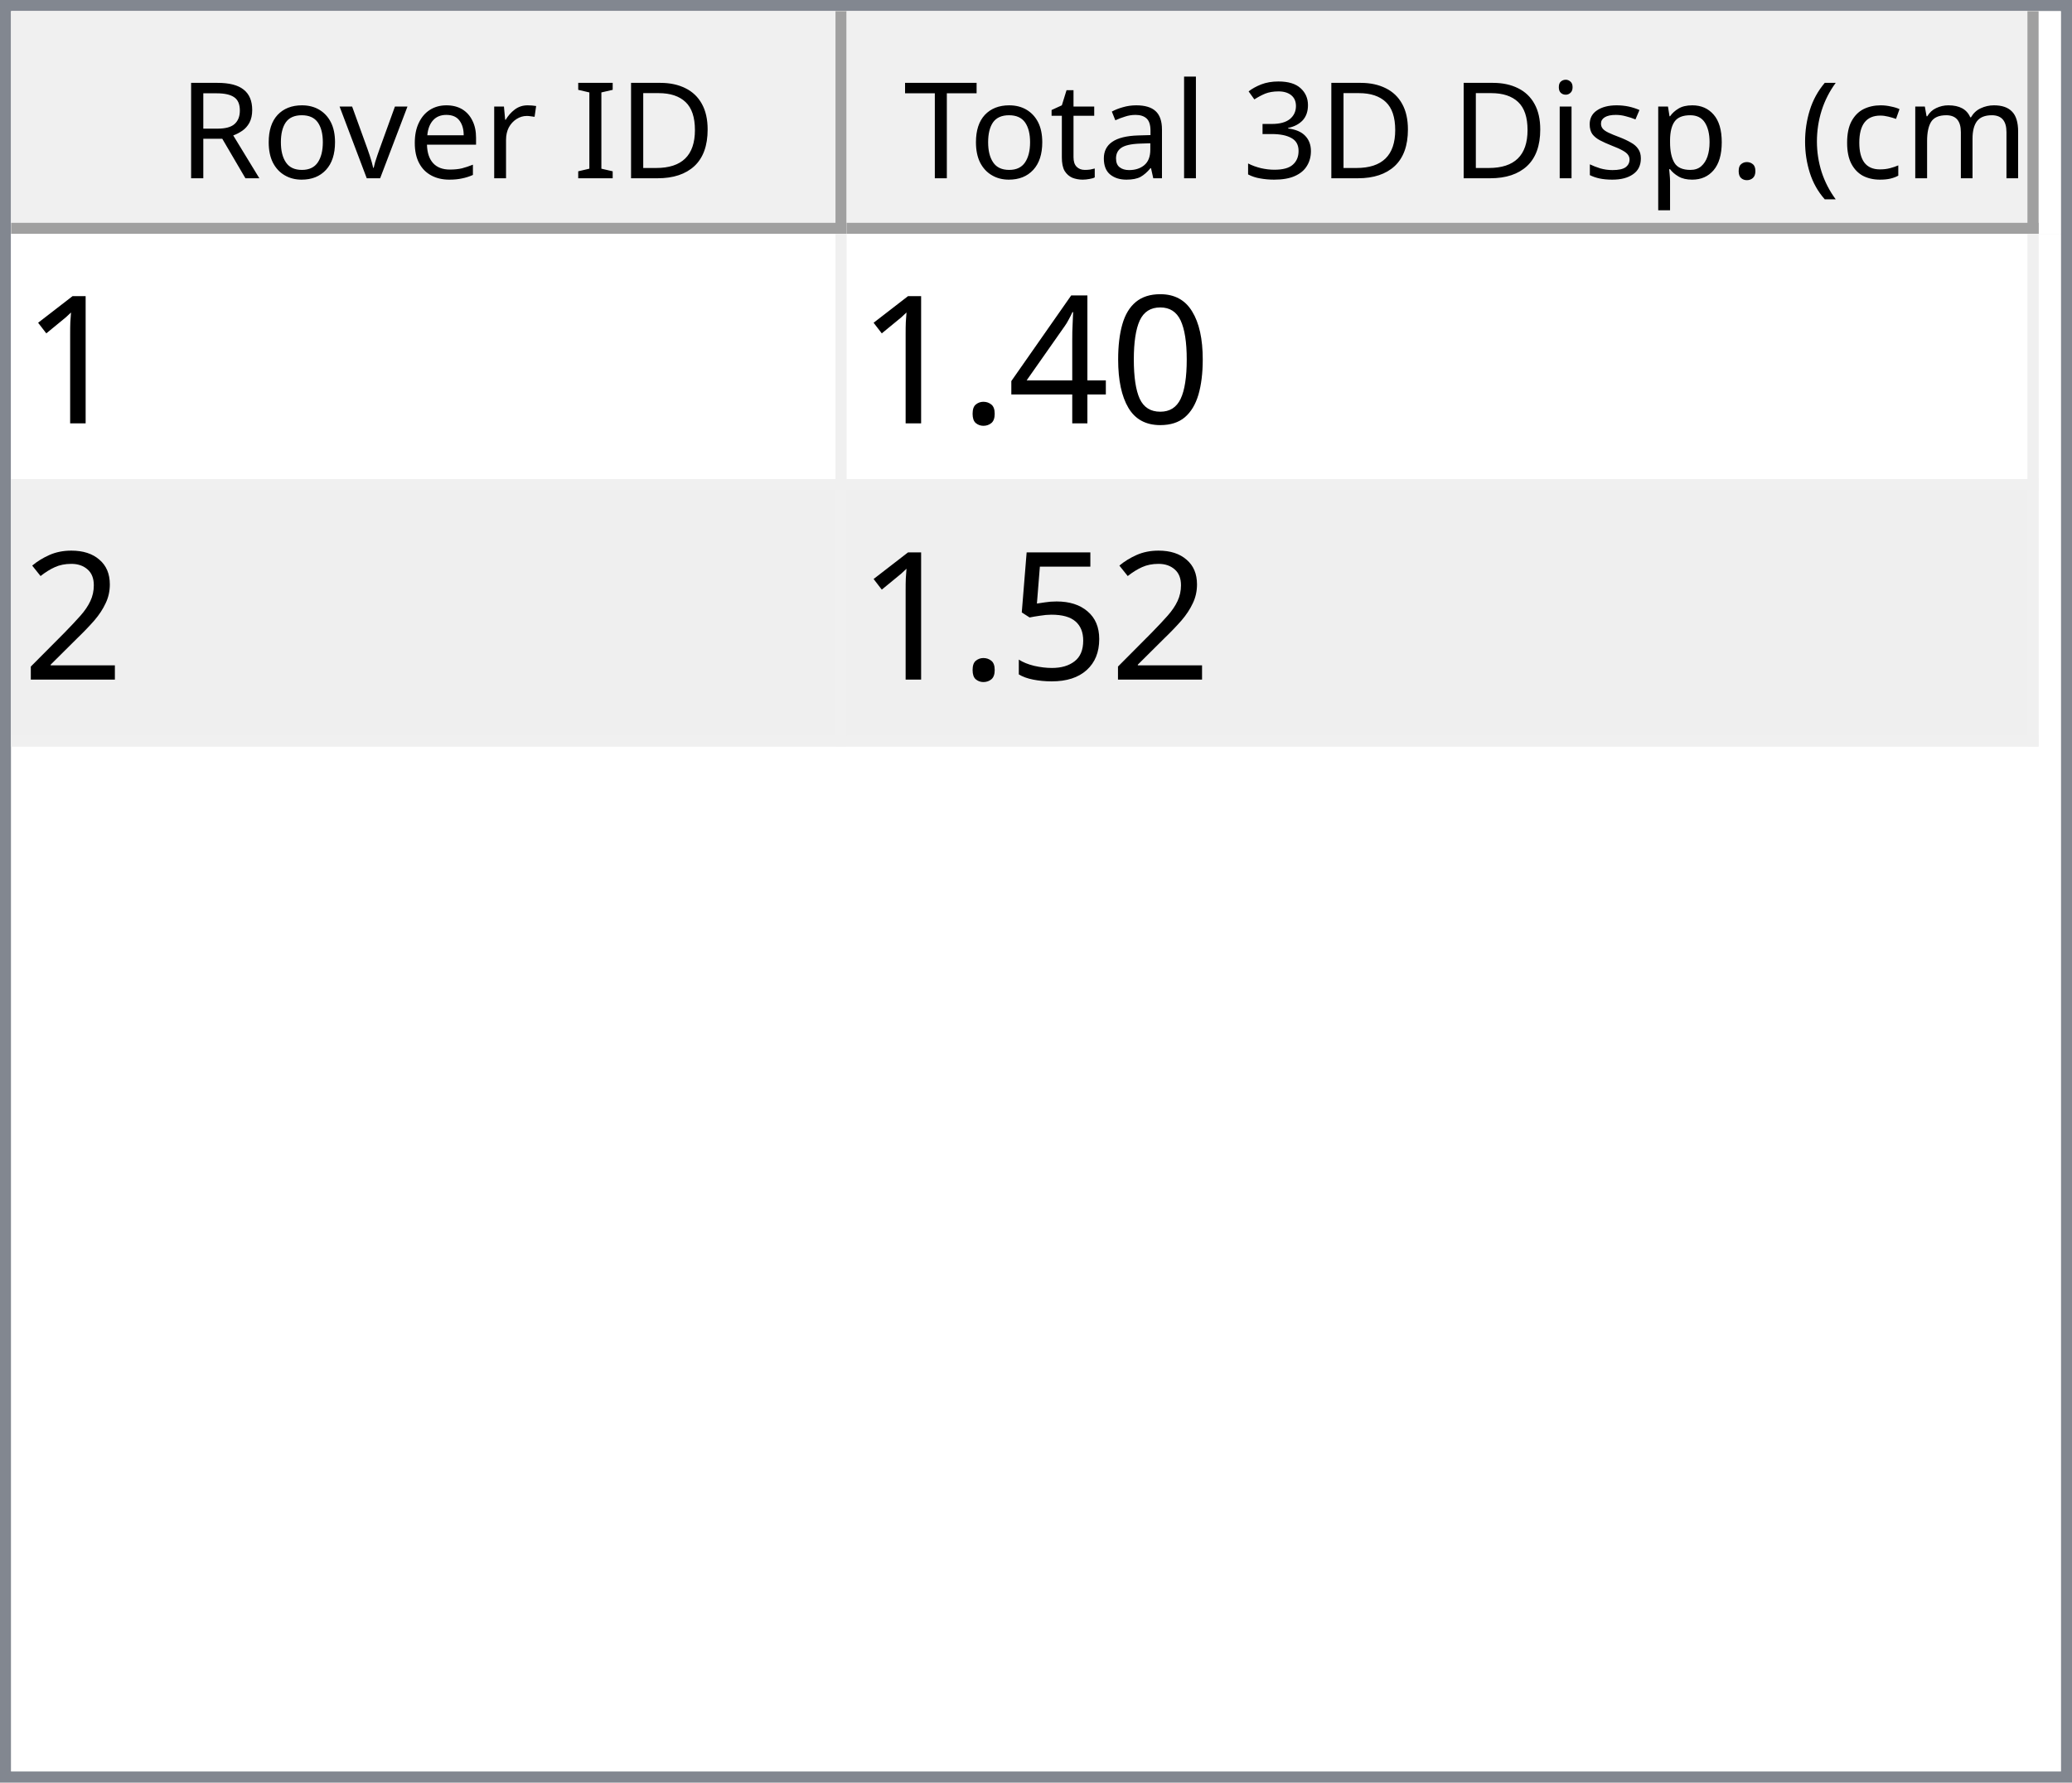
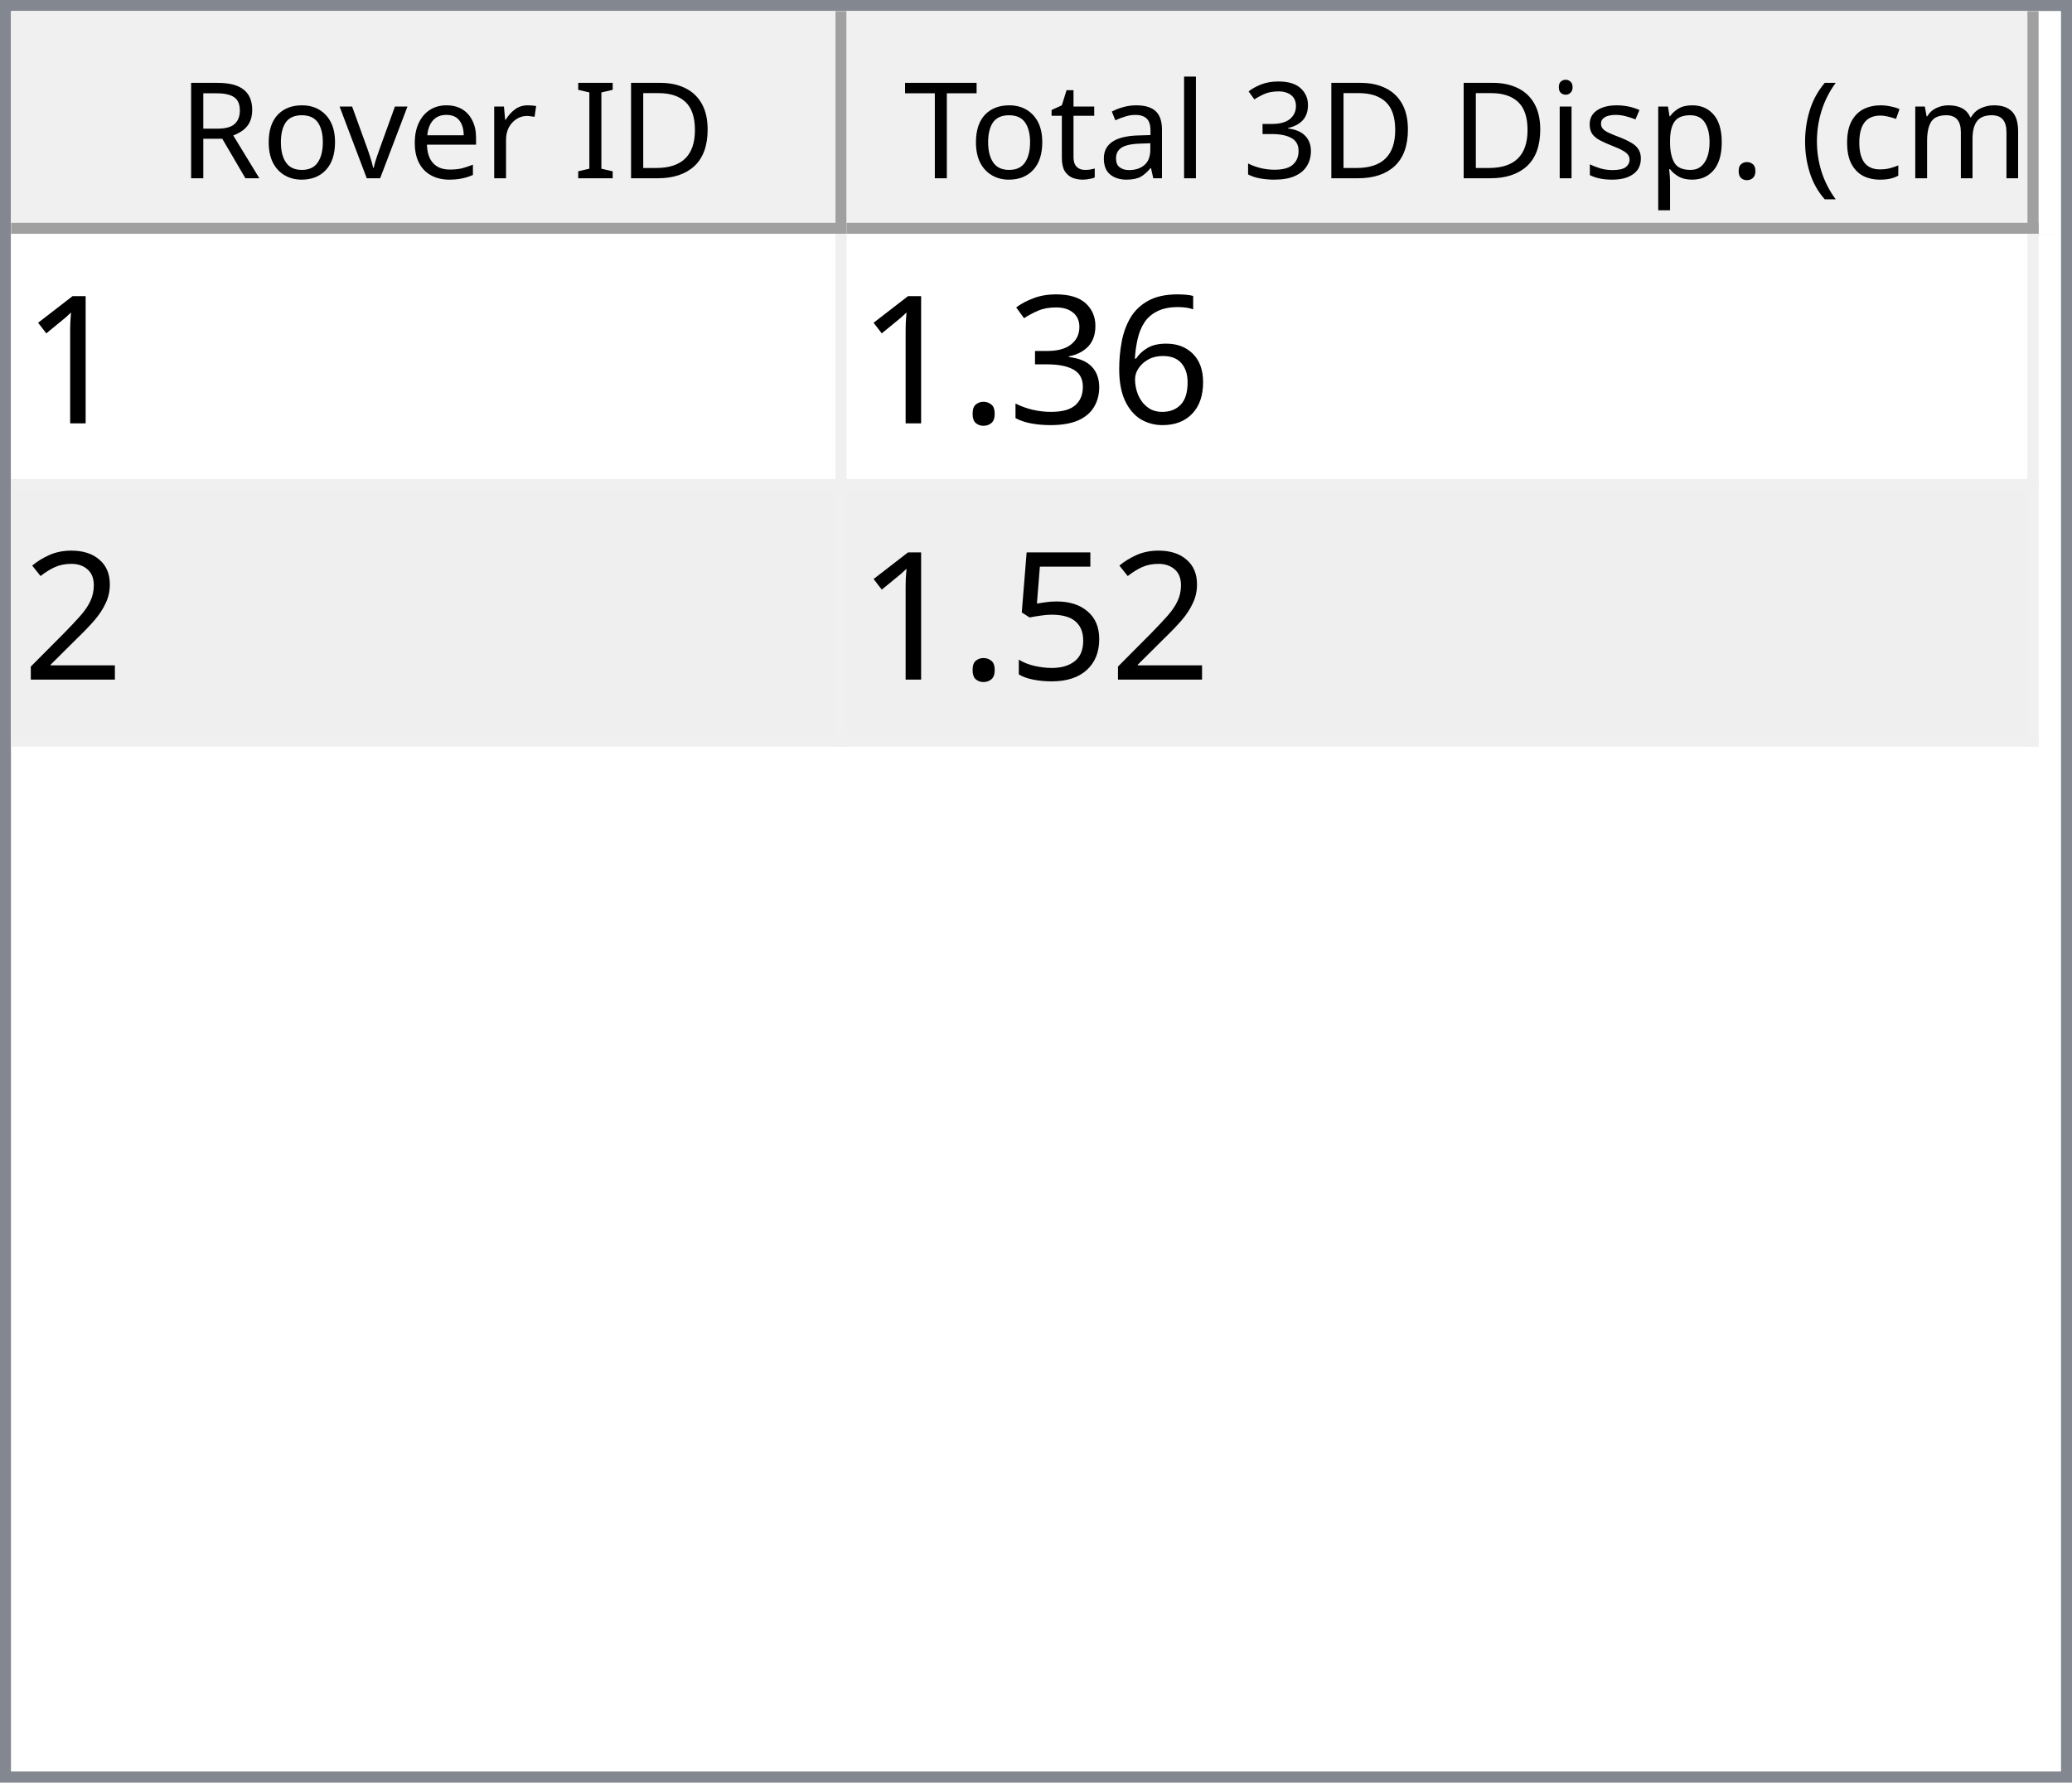
<svg xmlns="http://www.w3.org/2000/svg" style="fill-opacity:1; color-rendering:auto; color-interpolation:auto; text-rendering:auto; stroke:black; stroke-linecap:square; stroke-miterlimit:10; shape-rendering:auto; stroke-opacity:1; fill:black; stroke-dasharray:none; font-weight:normal; stroke-width:1; font-family:'Dialog'; font-style:normal; stroke-linejoin:miter; font-size:12px; stroke-dashoffset:0; image-rendering:auto;" width="186" height="160">
  <defs id="genericDefs" />
  <g>
    <defs id="defs1">
      <clipPath clipPathUnits="userSpaceOnUse" id="clipPath1">
        <path d="M0 0 L186 0 L186 160 L0 160 L0 0 Z" />
      </clipPath>
      <clipPath clipPathUnits="userSpaceOnUse" id="clipPath2">
        <path d="M0 0 L0 160 L186 160 L186 0 Z" />
      </clipPath>
      <clipPath clipPathUnits="userSpaceOnUse" id="clipPath3">
        <path d="M0 0 L0 20 L184 20 L184 0 Z" />
      </clipPath>
      <clipPath clipPathUnits="userSpaceOnUse" id="clipPath4">
        <path d="M0 0 L0 20 L75 20 L75 0 Z" />
      </clipPath>
      <clipPath clipPathUnits="userSpaceOnUse" id="clipPath5">
        <path d="M1 1 L1 19 L74 19 L74 1 Z" />
      </clipPath>
      <clipPath clipPathUnits="userSpaceOnUse" id="clipPath6">
        <path d="M0 0 L0 18 L73 18 L73 0 Z" />
      </clipPath>
      <clipPath clipPathUnits="userSpaceOnUse" id="clipPath7">
        <path d="M-0.5 -0.5 L-0.5 19.5 L74.5 19.5 L74.5 -0.5 Z" />
      </clipPath>
      <clipPath clipPathUnits="userSpaceOnUse" id="clipPath8">
        <path d="M0 0 L0 20 L107 20 L107 0 Z" />
      </clipPath>
      <clipPath clipPathUnits="userSpaceOnUse" id="clipPath9">
        <path d="M1 1 L1 19 L106 19 L106 1 Z" />
      </clipPath>
      <clipPath clipPathUnits="userSpaceOnUse" id="clipPath10">
        <path d="M0 0 L0 18 L105 18 L105 0 Z" />
      </clipPath>
      <clipPath clipPathUnits="userSpaceOnUse" id="clipPath11">
        <path d="M-0.5 -0.5 L-0.5 19.5 L106.5 19.5 L106.5 -0.5 Z" />
      </clipPath>
      <clipPath clipPathUnits="userSpaceOnUse" id="clipPath12">
        <path d="M0 0 L0 138 L184 138 L184 0 Z" />
      </clipPath>
      <clipPath clipPathUnits="userSpaceOnUse" id="clipPath13">
        <path d="M0 0 L0 46 L182 46 L182 0 Z" />
      </clipPath>
      <clipPath clipPathUnits="userSpaceOnUse" id="clipPath14">
        <path d="M-0.5 -0.5 L-0.5 45.5 L181.5 45.5 L181.5 -0.5 Z" />
      </clipPath>
      <clipPath clipPathUnits="userSpaceOnUse" id="clipPath15">
        <path d="M0 0 L0 22 L74 22 L74 0 Z" />
      </clipPath>
      <clipPath clipPathUnits="userSpaceOnUse" id="clipPath16">
        <path d="M0 0 L0 22 L106 22 L106 0 Z" />
      </clipPath>
      <font horiz-adv-x="64.551" id="font1">
        <font-face ascent="107.91" descent="25.098" units-per-em="100" style="font-style:normal; font-family:Segoe UI; font-weight:normal;" />
        <missing-glyph horiz-adv-x="64.551" d="M8.109 0 L8.109 68.266 L56.453 68.266 L56.453 0 L8.109 0 ZM15.328 7.234 L49.219 7.234 L49.219 61.031 L15.328 61.031 L15.328 7.234 Z" />
        <glyph unicode="D" horiz-adv-x="70.117" d="M9.188 0 L9.188 70.016 L28.516 70.016 Q65.531 70.016 65.531 35.891 Q65.531 19.672 55.25 9.836 Q44.969 0 27.734 0 L9.188 0 ZM17.391 62.594 L17.391 7.422 L27.828 7.422 Q41.609 7.422 49.273 14.797 Q56.938 22.172 56.938 35.688 Q56.938 62.594 28.328 62.594 L17.391 62.594 Z" />
        <glyph unicode="I" horiz-adv-x="26.611" d="M17.391 0 L9.188 0 L9.188 70.016 L17.391 70.016 L17.391 0 Z" />
        <glyph unicode=" " horiz-adv-x="27.393" d="" />
        <glyph unicode="r" horiz-adv-x="34.766" d="M34.188 41.891 Q32.078 43.5 28.125 43.5 Q23 43.5 19.555 38.672 Q16.109 33.844 16.109 25.484 L16.109 0 L8.109 0 L8.109 50 L16.109 50 L16.109 39.703 L16.312 39.703 Q18.016 44.969 21.531 47.922 Q25.047 50.875 29.391 50.875 Q32.516 50.875 34.188 50.203 L34.188 41.891 Z" />
        <glyph unicode="e" horiz-adv-x="52.295" d="M48.297 23 L12.984 23 Q13.188 14.656 17.484 10.109 Q21.781 5.562 29.297 5.562 Q37.75 5.562 44.828 11.141 L44.828 3.609 Q38.234 -1.172 27.391 -1.172 Q16.797 -1.172 10.742 5.641 Q4.688 12.453 4.688 24.812 Q4.688 36.469 11.305 43.82 Q17.922 51.172 27.734 51.172 Q37.547 51.172 42.922 44.828 Q48.297 38.484 48.297 27.203 L48.297 23 ZM40.094 29.781 Q40.047 36.719 36.75 40.578 Q33.453 44.438 27.594 44.438 Q21.922 44.438 17.969 40.383 Q14.016 36.328 13.094 29.781 L40.094 29.781 Z" />
        <glyph unicode="v" horiz-adv-x="47.9" d="M47.406 50 L27.484 0 L19.625 0 L0.688 50 L9.469 50 L22.172 13.672 Q23.578 9.672 23.922 6.688 L24.125 6.688 Q24.609 10.453 25.688 13.484 L38.969 50 L47.406 50 Z" />
        <glyph unicode="o" horiz-adv-x="58.594" d="M29 -1.172 Q17.922 -1.172 11.305 5.836 Q4.688 12.844 4.688 24.422 Q4.688 37.016 11.57 44.094 Q18.453 51.172 30.172 51.172 Q41.359 51.172 47.633 44.289 Q53.906 37.406 53.906 25.203 Q53.906 13.234 47.141 6.031 Q40.375 -1.172 29 -1.172 ZM29.594 44.438 Q21.875 44.438 17.383 39.188 Q12.891 33.938 12.891 24.703 Q12.891 15.828 17.43 10.695 Q21.969 5.562 29.594 5.562 Q37.359 5.562 41.531 10.594 Q45.703 15.625 45.703 24.906 Q45.703 34.281 41.531 39.359 Q37.359 44.438 29.594 44.438 Z" />
        <glyph unicode="R" horiz-adv-x="59.814" d="M59.375 0 L49.609 0 L37.891 19.625 Q36.281 22.359 34.766 24.289 Q33.25 26.219 31.664 27.438 Q30.078 28.656 28.25 29.219 Q26.422 29.781 24.125 29.781 L17.391 29.781 L17.391 0 L9.188 0 L9.188 70.016 L30.078 70.016 Q34.672 70.016 38.555 68.867 Q42.438 67.719 45.289 65.375 Q48.141 63.031 49.758 59.547 Q51.375 56.062 51.375 51.375 Q51.375 47.703 50.273 44.656 Q49.172 41.609 47.148 39.211 Q45.125 36.812 42.266 35.133 Q39.406 33.453 35.844 32.516 L35.844 32.328 Q37.594 31.547 38.891 30.547 Q40.188 29.547 41.359 28.18 Q42.531 26.812 43.68 25.078 Q44.828 23.344 46.234 21.047 L59.375 0 ZM17.391 62.594 L17.391 37.203 L28.516 37.203 Q31.594 37.203 34.203 38.133 Q36.812 39.062 38.719 40.797 Q40.625 42.531 41.703 45.047 Q42.781 47.562 42.781 50.688 Q42.781 56.297 39.141 59.445 Q35.5 62.594 28.609 62.594 L17.391 62.594 Z" />
        <glyph unicode=")" horiz-adv-x="30.176" d="M8.297 -15.922 L1.172 -15.922 Q16.406 2.344 16.406 26.812 Q16.406 51.469 1.078 70.016 L8.297 70.016 Q23.531 52.156 23.531 26.703 Q23.531 1.375 8.297 -15.922 Z" />
        <glyph unicode="m" horiz-adv-x="86.133" d="M79.109 0 L71.094 0 L71.094 28.719 Q71.094 37.016 68.531 40.727 Q65.969 44.438 59.906 44.438 Q54.781 44.438 51.195 39.75 Q47.609 35.062 47.609 28.516 L47.609 0 L39.594 0 L39.594 29.688 Q39.594 44.438 28.219 44.438 Q22.953 44.438 19.531 40.016 Q16.109 35.594 16.109 28.516 L16.109 0 L8.109 0 L8.109 50 L16.109 50 L16.109 42.094 L16.312 42.094 Q21.625 51.172 31.844 51.172 Q36.969 51.172 40.773 48.312 Q44.578 45.453 46 40.828 Q51.562 51.172 62.594 51.172 Q79.109 51.172 79.109 30.812 L79.109 0 Z" />
        <glyph unicode="c" horiz-adv-x="46.191" d="M42.188 2.297 Q36.422 -1.172 28.516 -1.172 Q17.828 -1.172 11.258 5.789 Q4.688 12.75 4.688 23.828 Q4.688 36.188 11.766 43.68 Q18.844 51.172 30.672 51.172 Q37.25 51.172 42.281 48.734 L42.281 40.531 Q36.719 44.438 30.375 44.438 Q22.703 44.438 17.797 38.945 Q12.891 33.453 12.891 24.516 Q12.891 15.719 17.508 10.641 Q22.125 5.562 29.891 5.562 Q36.422 5.562 42.188 9.906 L42.188 2.297 Z" />
        <glyph unicode="(" horiz-adv-x="30.176" d="M29.109 -15.922 L21.969 -15.922 Q6.844 1.375 6.844 26.703 Q6.844 52.156 21.969 70.016 L29.203 70.016 Q13.875 51.469 13.875 26.812 Q13.875 2.344 29.109 -15.922 Z" />
        <glyph unicode="." horiz-adv-x="21.68" d="M10.891 -1.078 Q8.641 -1.078 7.055 0.539 Q5.469 2.156 5.469 4.391 Q5.469 6.641 7.055 8.273 Q8.641 9.906 10.891 9.906 Q13.188 9.906 14.797 8.273 Q16.406 6.641 16.406 4.391 Q16.406 2.156 14.797 0.539 Q13.188 -1.078 10.891 -1.078 Z" />
        <glyph unicode="p" horiz-adv-x="58.789" d="M16.312 7.234 L16.109 7.234 L16.109 -23 L8.109 -23 L8.109 50 L16.109 50 L16.109 41.219 L16.312 41.219 Q22.219 51.172 33.594 51.172 Q43.266 51.172 48.688 44.461 Q54.109 37.75 54.109 26.469 Q54.109 13.922 48 6.375 Q41.891 -1.172 31.297 -1.172 Q21.578 -1.172 16.312 7.234 ZM16.109 27.391 L16.109 20.406 Q16.109 14.203 20.141 9.883 Q24.172 5.562 30.375 5.562 Q37.641 5.562 41.773 11.133 Q45.906 16.703 45.906 26.609 Q45.906 34.969 42.047 39.703 Q38.188 44.438 31.594 44.438 Q24.609 44.438 20.359 39.578 Q16.109 34.719 16.109 27.391 Z" />
        <glyph unicode="s" horiz-adv-x="42.432" d="M5.078 1.812 L5.078 10.406 Q11.625 5.562 19.484 5.562 Q30.031 5.562 30.031 12.594 Q30.031 14.594 29.125 15.992 Q28.219 17.391 26.68 18.461 Q25.141 19.531 23.07 20.383 Q21 21.234 18.609 22.172 Q15.281 23.484 12.766 24.828 Q10.25 26.172 8.57 27.859 Q6.891 29.547 6.031 31.695 Q5.172 33.844 5.172 36.719 Q5.172 40.234 6.789 42.945 Q8.406 45.656 11.086 47.484 Q13.766 49.312 17.211 50.242 Q20.656 51.172 24.312 51.172 Q30.812 51.172 35.938 48.922 L35.938 40.828 Q30.422 44.438 23.25 44.438 Q21 44.438 19.195 43.922 Q17.391 43.406 16.094 42.477 Q14.797 41.547 14.086 40.258 Q13.375 38.969 13.375 37.406 Q13.375 35.453 14.086 34.133 Q14.797 32.812 16.164 31.789 Q17.531 30.766 19.484 29.938 Q21.438 29.109 23.922 28.125 Q27.25 26.859 29.883 25.516 Q32.516 24.172 34.375 22.484 Q36.234 20.797 37.234 18.602 Q38.234 16.406 38.234 13.375 Q38.234 9.672 36.602 6.938 Q34.969 4.203 32.234 2.398 Q29.5 0.594 25.93 -0.289 Q22.359 -1.172 18.453 -1.172 Q10.75 -1.172 5.078 1.812 Z" />
        <glyph unicode="i" horiz-adv-x="24.219" d="M12.203 62.703 Q10.062 62.703 8.547 64.164 Q7.031 65.625 7.031 67.875 Q7.031 70.125 8.547 71.609 Q10.062 73.094 12.203 73.094 Q14.406 73.094 15.945 71.609 Q17.484 70.125 17.484 67.875 Q17.484 65.719 15.945 64.211 Q14.406 62.703 12.203 62.703 ZM16.109 0 L8.109 0 L8.109 50 L16.109 50 L16.109 0 Z" />
        <glyph unicode="3" horiz-adv-x="53.906" d="M46.531 19.828 Q46.531 15.094 44.75 11.211 Q42.969 7.328 39.719 4.57 Q36.469 1.812 31.93 0.297 Q27.391 -1.219 21.922 -1.219 Q11.922 -1.219 6 2.594 L6 11.188 Q13.094 5.609 22.219 5.609 Q25.875 5.609 28.828 6.539 Q31.781 7.469 33.906 9.227 Q36.031 10.984 37.18 13.477 Q38.328 15.969 38.328 19.094 Q38.328 32.812 18.797 32.812 L12.984 32.812 L12.984 39.594 L18.5 39.594 Q35.797 39.594 35.797 52.484 Q35.797 64.406 22.609 64.406 Q15.188 64.406 8.688 59.422 L8.688 67.188 Q15.375 71.188 24.609 71.188 Q29 71.188 32.57 69.969 Q36.141 68.75 38.68 66.555 Q41.219 64.359 42.609 61.281 Q44 58.203 44 54.5 Q44 40.672 30.031 36.719 L30.031 36.531 Q33.594 36.141 36.625 34.797 Q39.656 33.453 41.852 31.305 Q44.047 29.156 45.289 26.25 Q46.531 23.344 46.531 19.828 Z" />
        <glyph unicode="l" horiz-adv-x="24.219" d="M16.109 0 L8.109 0 L8.109 74.031 L16.109 74.031 L16.109 0 Z" />
        <glyph unicode="a" horiz-adv-x="50.879" d="M43.891 0 L35.891 0 L35.891 7.812 L35.688 7.812 Q30.469 -1.172 20.312 -1.172 Q12.844 -1.172 8.617 2.781 Q4.391 6.734 4.391 13.281 Q4.391 27.297 20.906 29.594 L35.891 31.688 Q35.891 44.438 25.594 44.438 Q16.547 44.438 9.281 38.281 L9.281 46.484 Q16.656 51.172 26.266 51.172 Q43.891 51.172 43.891 32.516 L43.891 0 ZM35.891 25.297 L23.828 23.641 Q18.266 22.859 15.43 20.875 Q12.594 18.891 12.594 13.875 Q12.594 10.203 15.211 7.883 Q17.828 5.562 22.172 5.562 Q28.125 5.562 32.008 9.742 Q35.891 13.922 35.891 20.312 L35.891 25.297 Z" />
        <glyph unicode="t" horiz-adv-x="33.887" d="M31.297 0.484 Q28.469 -1.078 23.828 -1.078 Q10.688 -1.078 10.688 13.578 L10.688 43.172 L2.094 43.172 L2.094 50 L10.688 50 L10.688 62.203 L18.703 64.797 L18.703 50 L31.297 50 L31.297 43.172 L18.703 43.172 L18.703 14.984 Q18.703 9.969 20.414 7.82 Q22.125 5.672 26.078 5.672 Q29.109 5.672 31.297 7.328 L31.297 0.484 Z" />
        <glyph unicode="T" horiz-adv-x="52.393" d="M50.594 62.594 L30.375 62.594 L30.375 0 L22.172 0 L22.172 62.594 L2 62.594 L2 70.016 L50.594 70.016 L50.594 62.594 Z" />
      </font>
      <font horiz-adv-x="75.0" id="font2">
        <font-face ascent="100.537" descent="21.973" units-per-em="100" style="font-style:normal; font-family:sans-serif; font-weight:normal;" />
        <missing-glyph horiz-adv-x="75.0" d="M12.5 0 L12.5 62.5 L62.5 62.5 L62.5 0 L12.5 0 ZM14.062 1.562 L60.938 1.562 L60.938 60.938 L14.062 60.938 L14.062 1.562 Z" />
        <glyph unicode="1" horiz-adv-x="55.615" d="M37.25 0 L28.469 0 L28.469 56 Q25.297 52.984 20.141 49.953 Q14.984 46.922 10.891 45.406 L10.891 53.906 Q18.266 57.375 23.781 62.305 Q29.297 67.234 31.594 71.875 L37.25 71.875 L37.25 0 Z" />
-         <glyph unicode="0" horiz-adv-x="55.615" d="M4.156 35.297 Q4.156 48 6.766 55.742 Q9.375 63.484 14.523 67.68 Q19.672 71.875 27.484 71.875 Q33.25 71.875 37.594 69.555 Q41.938 67.234 44.773 62.867 Q47.609 58.5 49.219 52.227 Q50.828 45.953 50.828 35.297 Q50.828 22.703 48.242 14.969 Q45.656 7.234 40.508 3.008 Q35.359 -1.219 27.484 -1.219 Q17.141 -1.219 11.234 6.203 Q4.156 15.141 4.156 35.297 ZM13.188 35.297 Q13.188 17.672 17.312 11.836 Q21.438 6 27.484 6 Q33.547 6 37.672 11.859 Q41.797 17.719 41.797 35.297 Q41.797 52.984 37.672 58.789 Q33.547 64.594 27.391 64.594 Q21.344 64.594 17.719 59.469 Q13.188 52.938 13.188 35.297 Z" />
-         <glyph unicode="4" horiz-adv-x="55.615" d="M32.328 0 L32.328 17.141 L1.266 17.141 L1.266 25.203 L33.938 71.578 L41.109 71.578 L41.109 25.203 L50.781 25.203 L50.781 17.141 L41.109 17.141 L41.109 0 L32.328 0 ZM32.328 25.203 L32.328 57.469 L9.906 25.203 L32.328 25.203 Z" />
+         <glyph unicode="6" horiz-adv-x="55.615" d="M49.75 54.047 L41.016 53.375 Q39.844 58.547 37.703 60.891 Q34.125 64.656 28.906 64.656 Q24.703 64.656 21.531 62.312 Q17.391 59.281 14.992 53.469 Q12.594 47.656 12.5 36.922 Q15.672 41.75 20.266 44.094 Q24.859 46.438 29.891 46.438 Q38.672 46.438 44.852 39.969 Q51.031 33.5 51.031 23.25 Q51.031 16.5 48.125 10.719 Q45.219 4.938 40.141 1.859 Q35.062 -1.219 28.609 -1.219 Q17.625 -1.219 10.695 6.859 Q3.766 14.938 3.766 33.5 Q3.766 54.25 11.422 63.672 Q18.109 71.875 29.438 71.875 Q37.891 71.875 43.289 67.141 Q48.688 62.406 49.75 54.047 ZM13.875 23.188 Q13.875 18.656 15.797 14.508 Q17.719 10.359 21.188 8.18 Q24.656 6 28.469 6 Q34.031 6 38.039 10.492 Q42.047 14.984 42.047 22.703 Q42.047 30.125 38.086 34.398 Q34.125 38.672 28.125 38.672 Q22.172 38.672 18.023 34.398 Q13.875 30.125 13.875 23.188 Z" />
+         <glyph unicode="3" horiz-adv-x="55.615" d="M4.203 18.891 L12.984 20.062 Q14.5 12.594 18.141 9.297 Q21.781 6 27 6 Q33.203 6 37.477 10.297 Q41.75 14.594 41.75 20.953 Q41.75 27 37.797 30.93 Q33.844 34.859 27.734 34.859 Q25.25 34.859 21.531 33.891 L22.516 41.609 Q23.391 41.5 23.922 41.5 Q29.547 41.5 34.039 44.43 Q38.531 47.359 38.531 53.469 Q38.531 58.297 35.258 61.477 Q31.984 64.656 26.812 64.656 Q21.688 64.656 18.266 61.43 Q14.844 58.203 13.875 51.766 L5.078 53.328 Q6.688 62.156 12.398 67.016 Q18.109 71.875 26.609 71.875 Q32.469 71.875 37.398 69.359 Q42.328 66.844 44.945 62.5 Q47.562 58.156 47.562 53.266 Q47.562 48.641 45.07 44.828 Q42.578 41.016 37.703 38.766 Q44.047 37.312 47.562 32.695 Q51.078 28.078 51.078 21.141 Q51.078 11.766 44.242 5.25 Q37.406 -1.266 26.953 -1.266 Q17.531 -1.266 11.305 4.352 Q5.078 9.969 4.203 18.891 Z" />
        <glyph unicode="." horiz-adv-x="27.783" d="M9.078 0 L9.078 10.016 L19.094 10.016 L19.094 0 L9.078 0 Z" />
        <glyph unicode="2" horiz-adv-x="55.615" d="M50.344 8.453 L50.344 0 L3.031 0 Q2.938 3.172 4.047 6.109 Q5.859 10.938 9.836 15.625 Q13.812 20.312 21.344 26.469 Q33.016 36.031 37.117 41.625 Q41.219 47.219 41.219 52.203 Q41.219 57.422 37.477 61.008 Q33.734 64.594 27.734 64.594 Q21.391 64.594 17.578 60.789 Q13.766 56.984 13.719 50.25 L4.688 51.172 Q5.609 61.281 11.664 66.578 Q17.719 71.875 27.938 71.875 Q38.234 71.875 44.242 66.164 Q50.25 60.453 50.25 52 Q50.25 47.703 48.492 43.555 Q46.734 39.406 42.656 34.812 Q38.578 30.219 29.109 22.219 Q21.188 15.578 18.945 13.211 Q16.703 10.844 15.234 8.453 L50.344 8.453 Z" />
        <glyph unicode="5" horiz-adv-x="55.615" d="M4.156 18.75 L13.375 19.531 Q14.406 12.797 18.141 9.398 Q21.875 6 27.156 6 Q33.5 6 37.891 10.789 Q42.281 15.578 42.281 23.484 Q42.281 31 38.062 35.352 Q33.844 39.703 27 39.703 Q22.75 39.703 19.336 37.773 Q15.922 35.844 13.969 32.766 L5.719 33.844 L12.641 70.609 L48.25 70.609 L48.25 62.203 L19.672 62.203 L15.828 42.969 Q22.266 47.469 29.344 47.469 Q38.719 47.469 45.164 40.969 Q51.609 34.469 51.609 24.266 Q51.609 14.547 45.953 7.469 Q39.062 -1.219 27.156 -1.219 Q17.391 -1.219 11.211 4.25 Q5.031 9.719 4.156 18.75 Z" />
      </font>
    </defs>
    <g style="fill:white; stroke:white;">
      <rect x="0" y="0" width="186" style="clip-path:url(#clipPath1); stroke:none;" height="160" />
    </g>
    <g style="fill:white; text-rendering:optimizeSpeed; color-rendering:optimizeSpeed; image-rendering:optimizeSpeed; shape-rendering:crispEdges; stroke:white; color-interpolation:sRGB;">
      <rect x="0" width="186" height="160" y="0" style="stroke:none;" />
      <path style="stroke:none;" d="M0 160 L186 160 L186 0 L0 0 Z" />
    </g>
    <g style="fill:rgb(240,240,240); font-family:'Segoe UI'; stroke:rgb(240,240,240);">
      <rect x="0" y="0" width="186" style="clip-path:url(#clipPath2); stroke:none;" height="160" />
    </g>
    <g style="fill:rgb(130,135,144); font-family:'Segoe UI'; stroke:rgb(130,135,144);">
      <path d="M0 0 L186 0 L186 160 L0 160 L0 0 ZM1 1 L185 1 L185 159 L1 159 L1 1 Z" style="fill-rule:evenodd; clip-path:url(#clipPath2); stroke:none;" />
    </g>
    <g style="fill:white; font-family:'Segoe UI'; stroke:white;" transform="translate(1,1)">
      <rect x="0" y="0" width="184" style="clip-path:url(#clipPath3); stroke:none;" height="20" />
    </g>
    <g style="fill:rgb(240,240,240); font-family:'Segoe UI'; stroke:rgb(240,240,240);" transform="translate(1,1)">
      <rect x="0" y="0" width="75" style="clip-path:url(#clipPath4); stroke:none;" height="20" />
    </g>
    <g style="font-family:'Segoe UI';" transform="translate(2,2)">
      <text x="14" xml:space="preserve" y="14" style="clip-path:url(#clipPath6); stroke:none;">Rover ID</text>
    </g>
    <g style="fill:rgb(160,160,160); font-family:'Segoe UI'; stroke:rgb(160,160,160); stroke-linejoin:bevel;" transform="translate(1.5,1.5)">
      <line x1="74" x2="74" y1="0" style="fill:none; clip-path:url(#clipPath7);" y2="19" />
    </g>
    <g style="fill:rgb(160,160,160); font-family:'Segoe UI'; stroke:rgb(160,160,160); stroke-linejoin:bevel;" transform="matrix(1,0,0,1,1,1) translate(0.5,0.5)">
      <line x1="0" x2="74" y1="19" style="fill:none; clip-path:url(#clipPath7);" y2="19" />
    </g>
    <g style="fill:rgb(240,240,240); font-family:'Segoe UI'; stroke:rgb(240,240,240);" transform="translate(76,1)">
      <rect x="0" y="0" width="107" style="clip-path:url(#clipPath8); stroke:none;" height="20" />
    </g>
    <g style="font-family:'Segoe UI';" transform="translate(77,2)">
      <text x="1" xml:space="preserve" y="14" style="clip-path:url(#clipPath10); stroke:none;"> Total 3D Disp. (cm)</text>
    </g>
    <g style="fill:rgb(160,160,160); font-family:'Segoe UI'; stroke:rgb(160,160,160); stroke-linejoin:bevel;" transform="translate(76.5,1.5)">
      <line x1="106" x2="106" y1="0" style="fill:none; clip-path:url(#clipPath11);" y2="19" />
    </g>
    <g style="fill:rgb(160,160,160); font-family:'Segoe UI'; stroke:rgb(160,160,160); stroke-linejoin:bevel;" transform="matrix(1,0,0,1,76,1) translate(0.5,0.5)">
      <line x1="0" x2="106" y1="19" style="fill:none; clip-path:url(#clipPath11);" y2="19" />
    </g>
    <g style="fill:white; font-family:'Segoe UI'; stroke:white;" transform="translate(1,21)">
      <rect x="0" y="0" width="184" style="clip-path:url(#clipPath12); stroke:none;" height="138" />
    </g>
    <g style="fill:rgb(240,240,240); font-size:16px; font-family:sans-serif; stroke:rgb(240,240,240);" transform="translate(1,21)">
      <rect x="0" y="0" width="182" style="clip-path:url(#clipPath13); stroke:none;" height="46" />
      <line transform="translate(0.5,0.5)" x1="0" x2="181" y1="22" style="clip-path:url(#clipPath14); fill:none; stroke-linejoin:bevel;" y2="22" />
    </g>
    <g transform="matrix(1,0,0,1,1,21) translate(0.5,0.5)" style="fill:rgb(240,240,240); font-size:16px; font-family:sans-serif; stroke:rgb(240,240,240); stroke-linejoin:bevel;">
      <line x1="0" x2="181" y1="45" style="fill:none; clip-path:url(#clipPath14);" y2="45" />
    </g>
    <g transform="matrix(1,0,0,1,1,21) translate(0.5,0.5)" style="fill:rgb(240,240,240); font-size:16px; font-family:sans-serif; stroke:rgb(240,240,240); stroke-linejoin:bevel;">
      <line x1="74" x2="74" y1="0" style="fill:none; clip-path:url(#clipPath14);" y2="45" />
    </g>
    <g transform="matrix(1,0,0,1,1,21) translate(0.5,0.5)" style="fill:rgb(240,240,240); font-size:16px; font-family:sans-serif; stroke:rgb(240,240,240); stroke-linejoin:bevel;">
      <line x1="181" x2="181" y1="0" style="fill:none; clip-path:url(#clipPath14);" y2="45" />
    </g>
    <g style="fill:white; font-size:16px; font-family:sans-serif; stroke:white;" transform="matrix(1,0,0,1,1,21)">
      <rect x="0" y="0" width="74" style="clip-path:url(#clipPath15); stroke:none;" height="22" />
      <text x="1" y="17" style="fill:black; clip-path:url(#clipPath15); stroke:none;" xml:space="preserve">1</text>
    </g>
    <g style="fill:white; font-size:16px; font-family:sans-serif; stroke:white;" transform="matrix(1,0,0,1,1,21) translate(75,0)">
      <rect x="0" y="0" width="106" style="clip-path:url(#clipPath16); stroke:none;" height="22" />
-       <text x="1" y="17" style="fill:black; clip-path:url(#clipPath16); stroke:none;" xml:space="preserve">1.40</text>
+       <text x="1" y="17" style="fill:black; clip-path:url(#clipPath16); stroke:none;" xml:space="preserve">1.36</text>
    </g>
    <g style="fill:rgb(239,239,239); font-size:16px; font-family:sans-serif; stroke:rgb(239,239,239);" transform="matrix(1,0,0,1,1,21) translate(0,23)">
      <rect x="0" y="0" width="74" style="clip-path:url(#clipPath15); stroke:none;" height="22" />
      <text x="1" y="17" style="fill:black; clip-path:url(#clipPath15); stroke:none;" xml:space="preserve">2</text>
    </g>
    <g style="fill:rgb(239,239,239); font-size:16px; font-family:sans-serif; stroke:rgb(239,239,239);" transform="matrix(1,0,0,1,1,21) translate(75,23)">
      <rect x="0" y="0" width="106" style="clip-path:url(#clipPath16); stroke:none;" height="22" />
      <text x="1" y="17" style="fill:black; clip-path:url(#clipPath16); stroke:none;" xml:space="preserve">1.52</text>
    </g>
  </g>
</svg>
